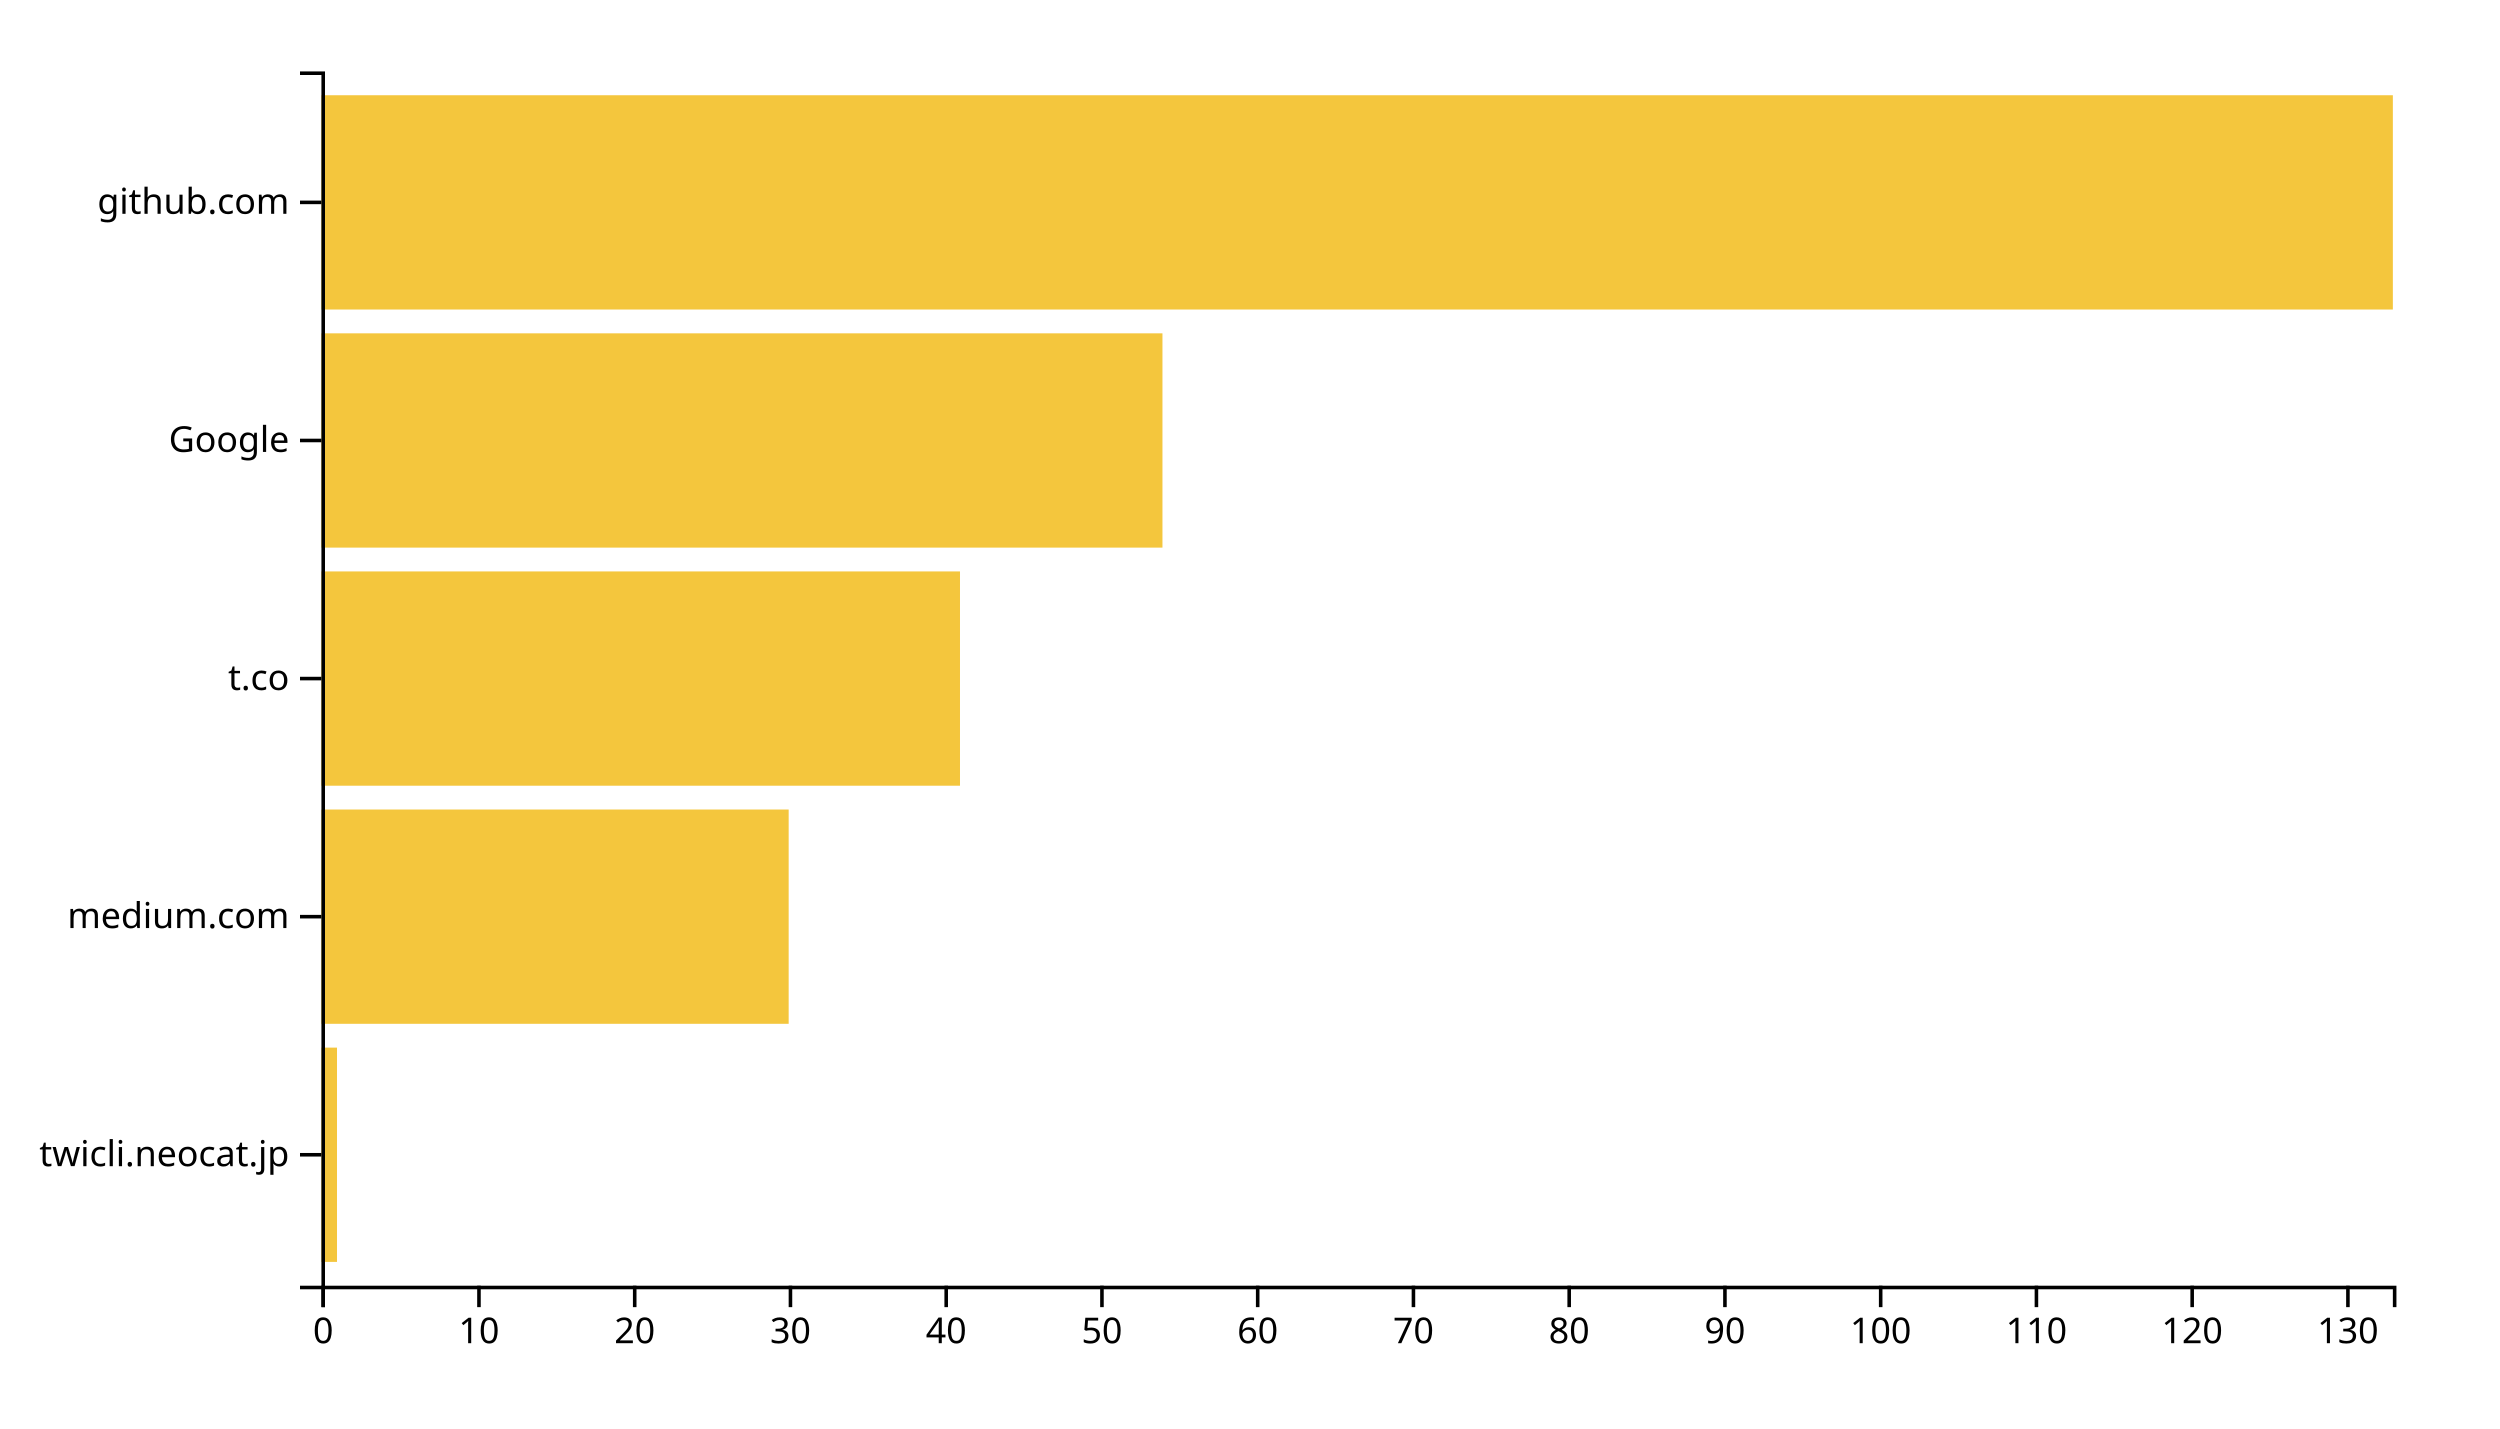
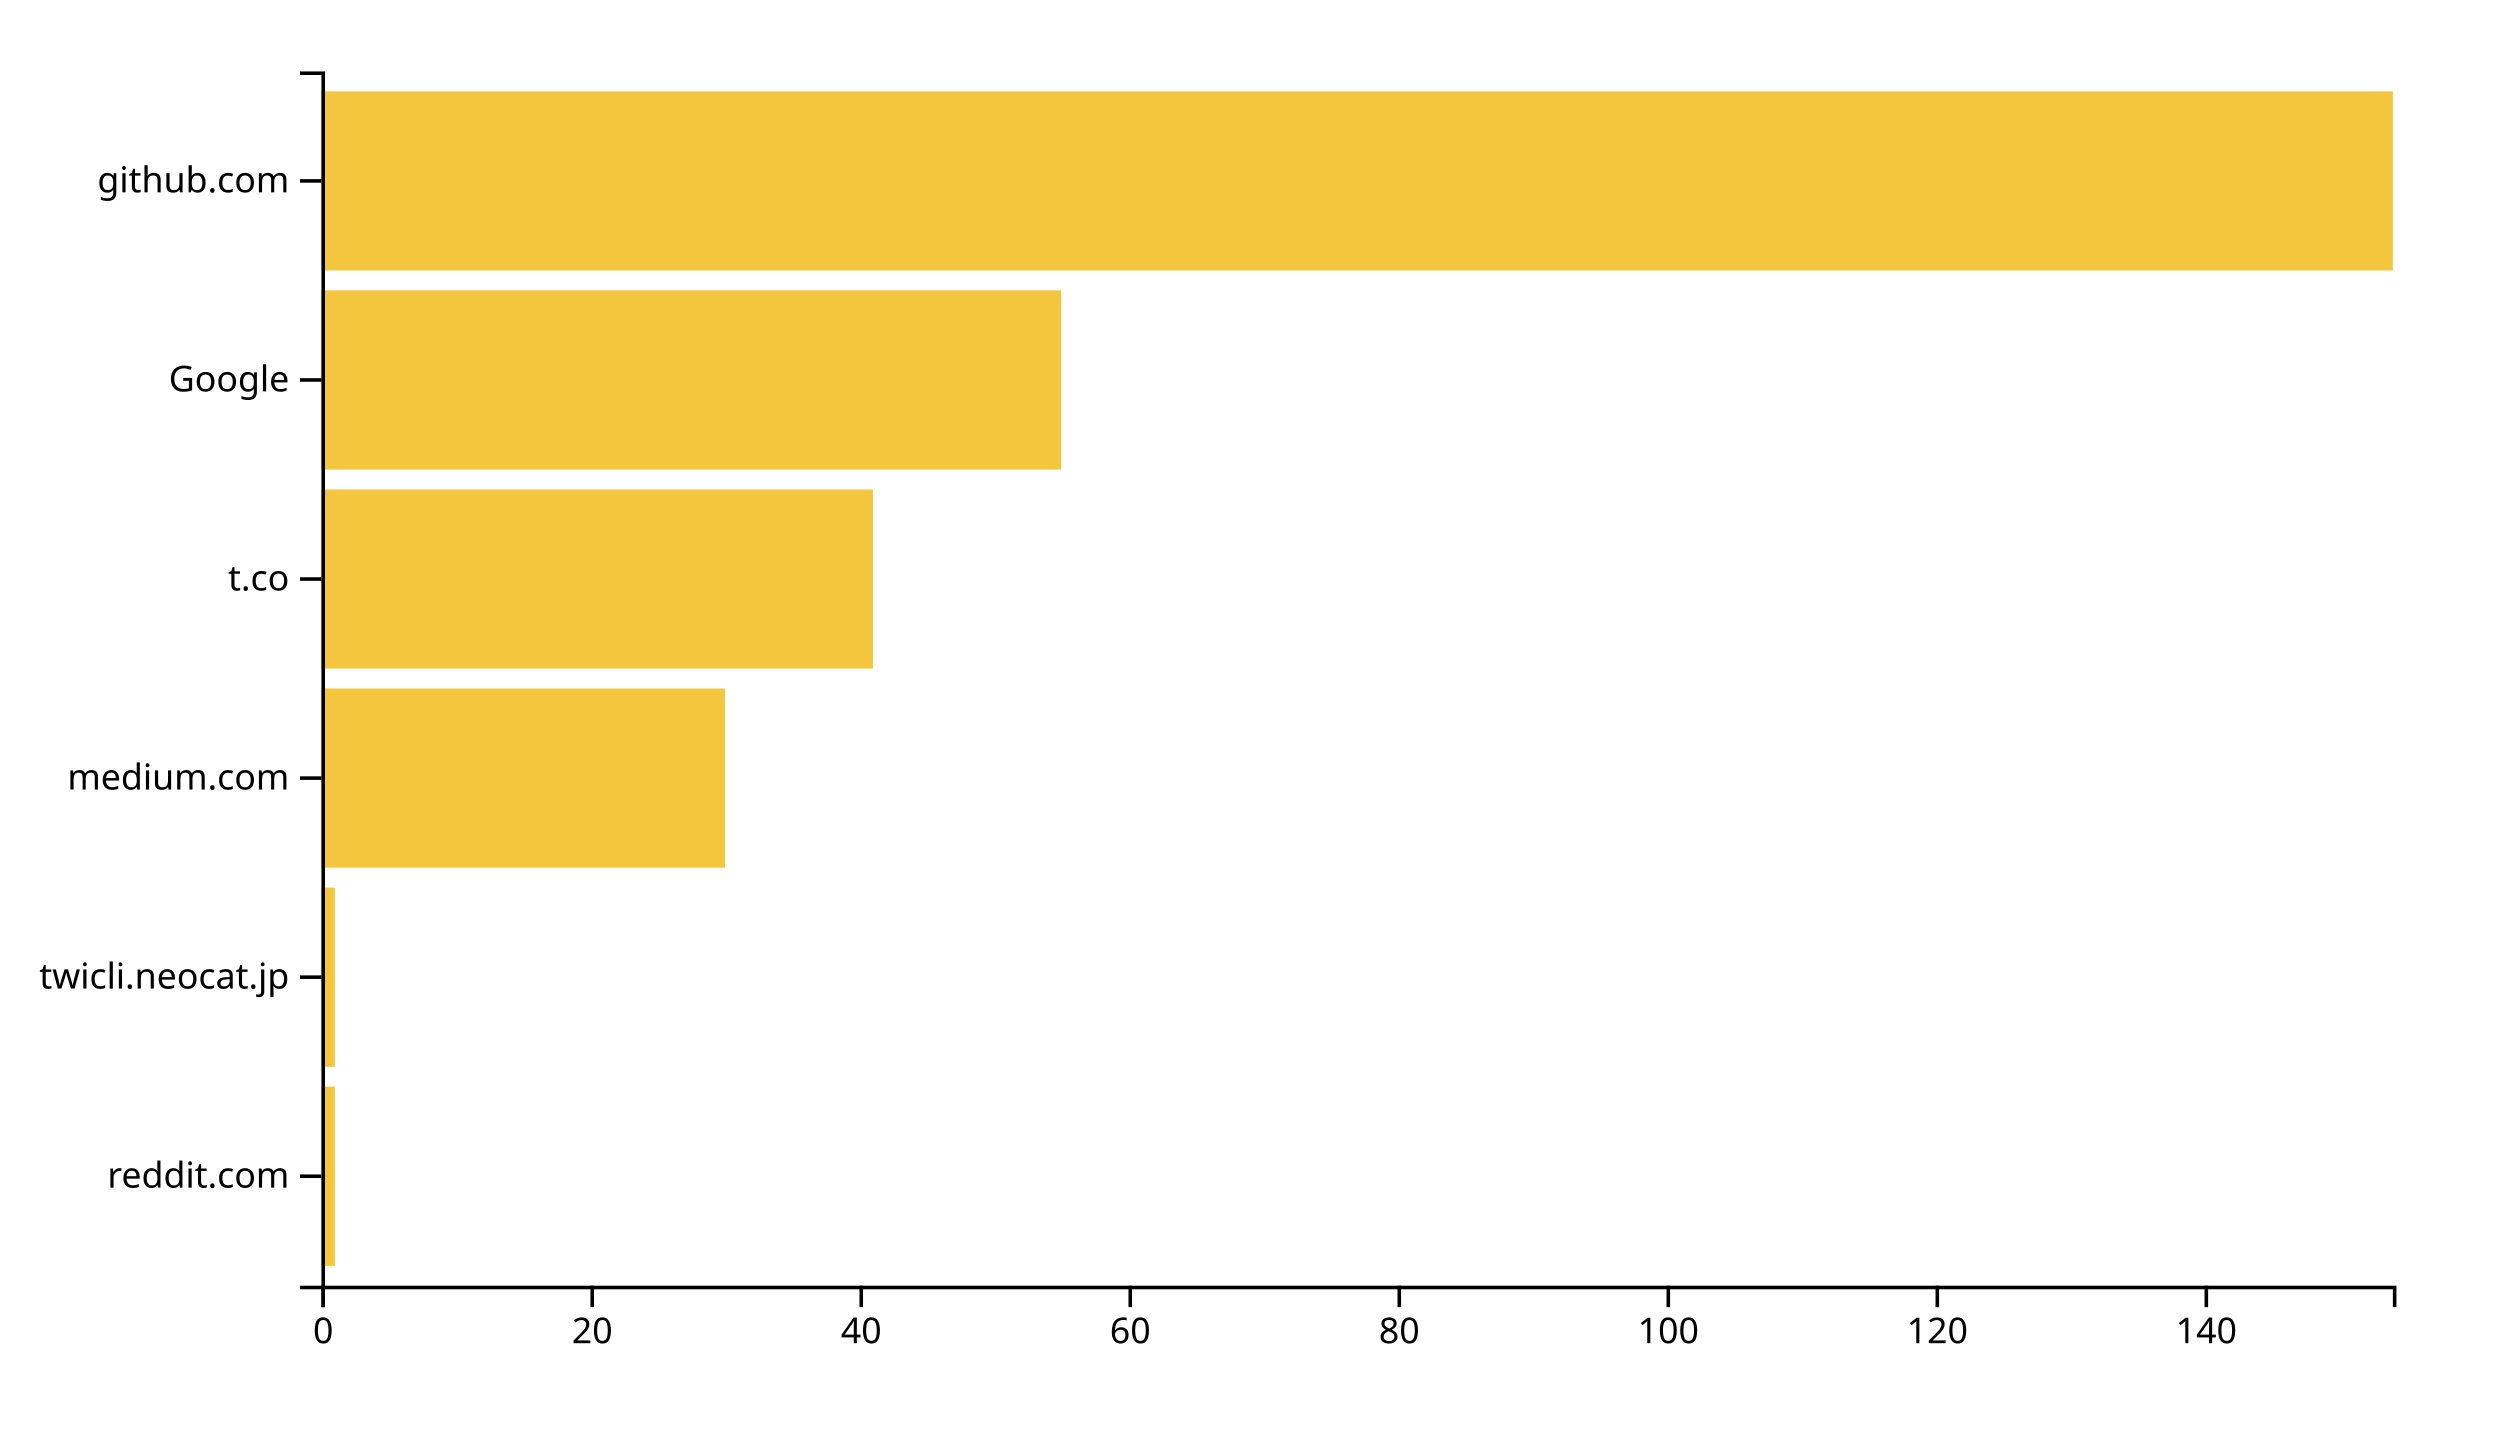
<svg xmlns="http://www.w3.org/2000/svg" width="700" height="400">
  <g transform="translate(90,20)">
-     <rect class="bar" width="4.361" y="273.333" height="60" style="fill: #f4c63d; text-anchor: end;" />
-     <rect class="bar" width="130.827" y="206.667" height="60" style="fill: #f4c63d; text-anchor: end;" />
-     <rect class="bar" width="178.797" y="140" height="60" style="fill: #f4c63d; text-anchor: end;" />
-     <rect class="bar" width="235.489" y="73.333" height="60" style="fill: #f4c63d; text-anchor: end;" />
-     <rect class="bar" width="580" y="6.667" height="60" style="fill: #f4c63d; text-anchor: end;" />
+     <rect class="bar" width="3.766" y="284.262" height="50.164" style="fill: #f4c63d; text-anchor: end;" />
+     <rect class="bar" width="3.766" y="228.525" height="50.164" style="fill: #f4c63d; text-anchor: end;" />
+     <rect class="bar" width="112.987" y="172.787" height="50.164" style="fill: #f4c63d; text-anchor: end;" />
+     <rect class="bar" width="154.416" y="117.049" height="50.164" style="fill: #f4c63d; text-anchor: end;" />
+     <rect class="bar" width="207.143" y="61.311" height="50.164" style="fill: #f4c63d; text-anchor: end;" />
+     <rect class="bar" width="580" y="5.574" height="50.164" style="fill: #f4c63d; text-anchor: end;" />
    <g transform="translate(0,340)" fill="none" font-size="10" font-family="sans-serif" text-anchor="middle">
      <path class="domain" stroke="currentColor" d="M0.5,6V0.5H580.5V6" />
      <g class="tick" opacity="1" transform="translate(0.5,0)">
        <line stroke="currentColor" y2="6" />
        <text fill="currentColor" y="9" dy="0.71em">0</text>
      </g>
-       <g class="tick" opacity="1" transform="translate(44.10902,0)">
-         <line stroke="currentColor" y2="6" />
-         <text fill="currentColor" y="9" dy="0.71em">10</text>
-       </g>
-       <g class="tick" opacity="1" transform="translate(87.71805,0)">
+       <g class="tick" opacity="1" transform="translate(75.82468,0)">
        <line stroke="currentColor" y2="6" />
        <text fill="currentColor" y="9" dy="0.71em">20</text>
      </g>
-       <g class="tick" opacity="1" transform="translate(131.3271,0)">
-         <line stroke="currentColor" y2="6" />
-         <text fill="currentColor" y="9" dy="0.71em">30</text>
-       </g>
-       <g class="tick" opacity="1" transform="translate(174.9361,0)">
+       <g class="tick" opacity="1" transform="translate(151.1494,0)">
        <line stroke="currentColor" y2="6" />
        <text fill="currentColor" y="9" dy="0.71em">40</text>
      </g>
-       <g class="tick" opacity="1" transform="translate(218.5451,0)">
-         <line stroke="currentColor" y2="6" />
-         <text fill="currentColor" y="9" dy="0.71em">50</text>
-       </g>
-       <g class="tick" opacity="1" transform="translate(262.1541,0)">
+       <g class="tick" opacity="1" transform="translate(226.474,0)">
        <line stroke="currentColor" y2="6" />
        <text fill="currentColor" y="9" dy="0.71em">60</text>
      </g>
-       <g class="tick" opacity="1" transform="translate(305.7632,0)">
-         <line stroke="currentColor" y2="6" />
-         <text fill="currentColor" y="9" dy="0.71em">70</text>
-       </g>
-       <g class="tick" opacity="1" transform="translate(349.3722,0)">
+       <g class="tick" opacity="1" transform="translate(301.7987,0)">
        <line stroke="currentColor" y2="6" />
        <text fill="currentColor" y="9" dy="0.71em">80</text>
      </g>
-       <g class="tick" opacity="1" transform="translate(392.9812,0)">
-         <line stroke="currentColor" y2="6" />
-         <text fill="currentColor" y="9" dy="0.71em">90</text>
-       </g>
-       <g class="tick" opacity="1" transform="translate(436.5902,0)">
+       <g class="tick" opacity="1" transform="translate(377.1234,0)">
        <line stroke="currentColor" y2="6" />
        <text fill="currentColor" y="9" dy="0.71em">100</text>
      </g>
-       <g class="tick" opacity="1" transform="translate(480.1992,0)">
-         <line stroke="currentColor" y2="6" />
-         <text fill="currentColor" y="9" dy="0.71em">110</text>
-       </g>
-       <g class="tick" opacity="1" transform="translate(523.8083,0)">
+       <g class="tick" opacity="1" transform="translate(452.4481,0)">
        <line stroke="currentColor" y2="6" />
        <text fill="currentColor" y="9" dy="0.71em">120</text>
      </g>
-       <g class="tick" opacity="1" transform="translate(567.4173,0)">
+       <g class="tick" opacity="1" transform="translate(527.7727,0)">
        <line stroke="currentColor" y2="6" />
-         <text fill="currentColor" y="9" dy="0.71em">130</text>
+         <text fill="currentColor" y="9" dy="0.71em">140</text>
      </g>
    </g>
    <g fill="none" font-size="10" font-family="sans-serif" text-anchor="end">
      <path class="domain" stroke="currentColor" d="M-6,340.5H0.5V0.5H-6" />
-       <g class="tick" opacity="1" transform="translate(0,303.3333)">
+       <g class="tick" opacity="1" transform="translate(0,309.3443)">
+         <line stroke="currentColor" x2="-6" />
+         <text fill="currentColor" x="-9" dy="0.32em">reddit.com</text>
+       </g>
+       <g class="tick" opacity="1" transform="translate(0,253.6066)">
        <line stroke="currentColor" x2="-6" />
        <text fill="currentColor" x="-9" dy="0.32em">twicli.neocat.jp</text>
      </g>
-       <g class="tick" opacity="1" transform="translate(0,236.6667)">
+       <g class="tick" opacity="1" transform="translate(0,197.8689)">
        <line stroke="currentColor" x2="-6" />
        <text fill="currentColor" x="-9" dy="0.32em">medium.com</text>
      </g>
-       <g class="tick" opacity="1" transform="translate(0,170)">
+       <g class="tick" opacity="1" transform="translate(0,142.1311)">
        <line stroke="currentColor" x2="-6" />
        <text fill="currentColor" x="-9" dy="0.32em">t.co</text>
      </g>
-       <g class="tick" opacity="1" transform="translate(0,103.3333)">
+       <g class="tick" opacity="1" transform="translate(0,86.39344)">
        <line stroke="currentColor" x2="-6" />
        <text fill="currentColor" x="-9" dy="0.32em">Google</text>
      </g>
-       <g class="tick" opacity="1" transform="translate(0,36.66667)">
+       <g class="tick" opacity="1" transform="translate(0,30.65574)">
        <line stroke="currentColor" x2="-6" />
        <text fill="currentColor" x="-9" dy="0.32em">github.com</text>
      </g>
    </g>
  </g>
</svg>
